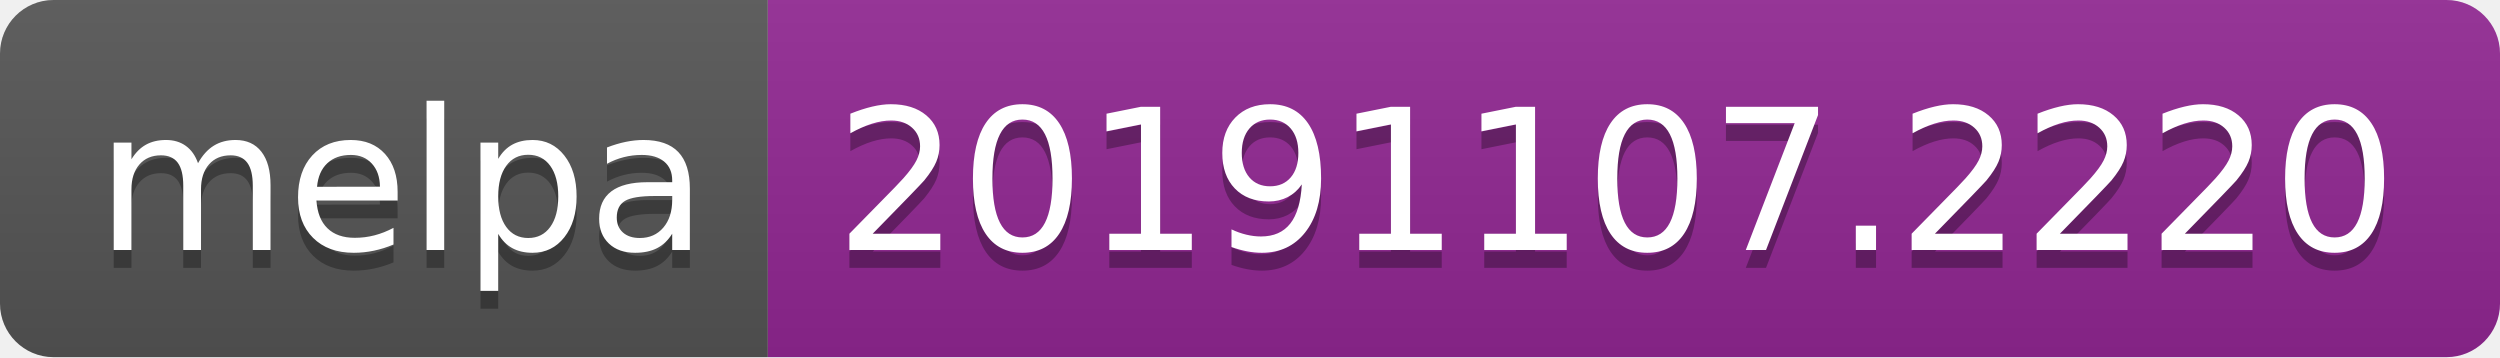
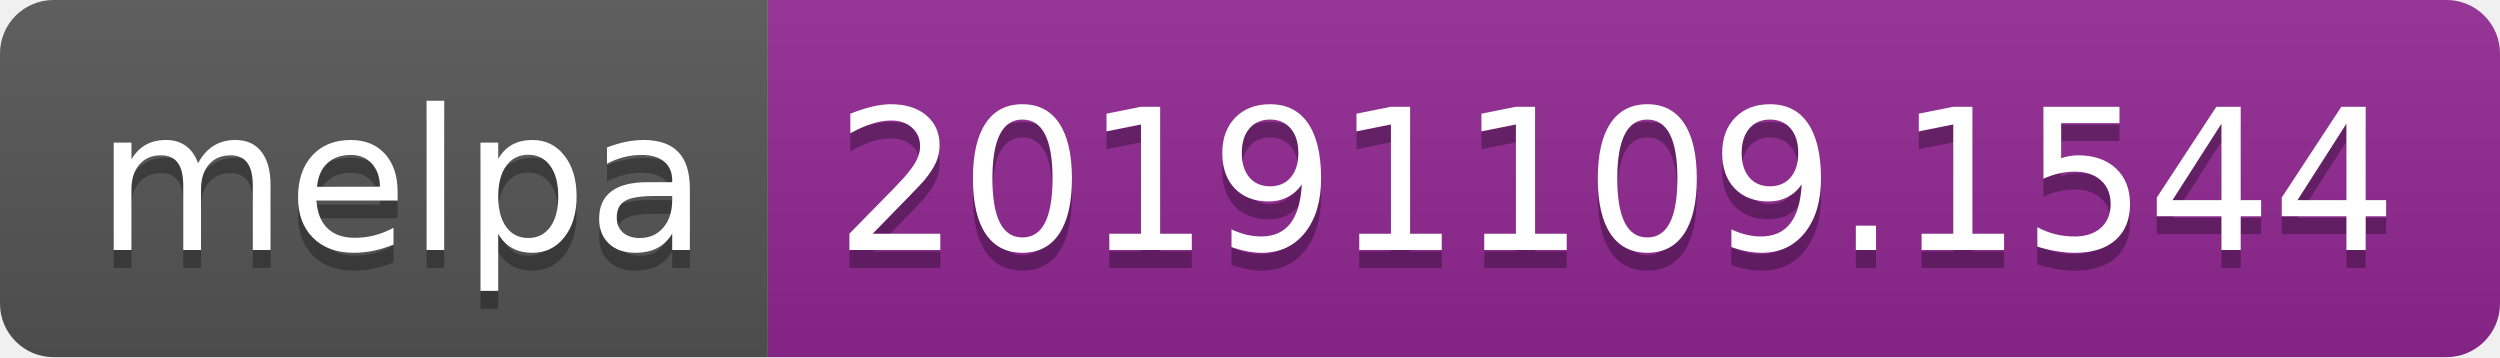
<svg xmlns="http://www.w3.org/2000/svg" width="140" height="20">
  <linearGradient id="b" x2="0" y2="100%">
    <stop offset="0" stop-color="#bbb" stop-opacity=".1" />
    <stop offset="1" stop-opacity=".1" />
  </linearGradient>
  <clipPath id="a">
    <rect width="140" height="20" rx="3" fill="#fff" />
  </clipPath>
  <g clip-path="url(#a)">
    <path fill="#555" d="M0 0h43v20H0z" />
    <path fill="#922793" d="M43 0h97v20H43z" />
    <path fill="url(#b)" d="M0 0h140v20H0z" />
  </g>
  <g fill="#fff" text-anchor="middle" font-family="DejaVu Sans,Verdana,Geneva,sans-serif" font-size="110">
    <text x="225" y="150" fill="#010101" fill-opacity=".3" transform="scale(.1)" textLength="330">melpa</text>
    <text x="225" y="140" transform="scale(.1)" textLength="330">melpa</text>
-     <text x="905" y="150" fill="#010101" fill-opacity=".3" transform="scale(.1)" textLength="870">20191107.2220</text>
-     <text x="905" y="140" transform="scale(.1)" textLength="870">20191107.2220</text>
+     <text x="905" y="150" fill="#010101" fill-opacity=".3" transform="scale(.1)" textLength="870">20191109.1544</text>
+     <text x="905" y="140" transform="scale(.1)" textLength="870">20191109.1544</text>
  </g>
</svg>
